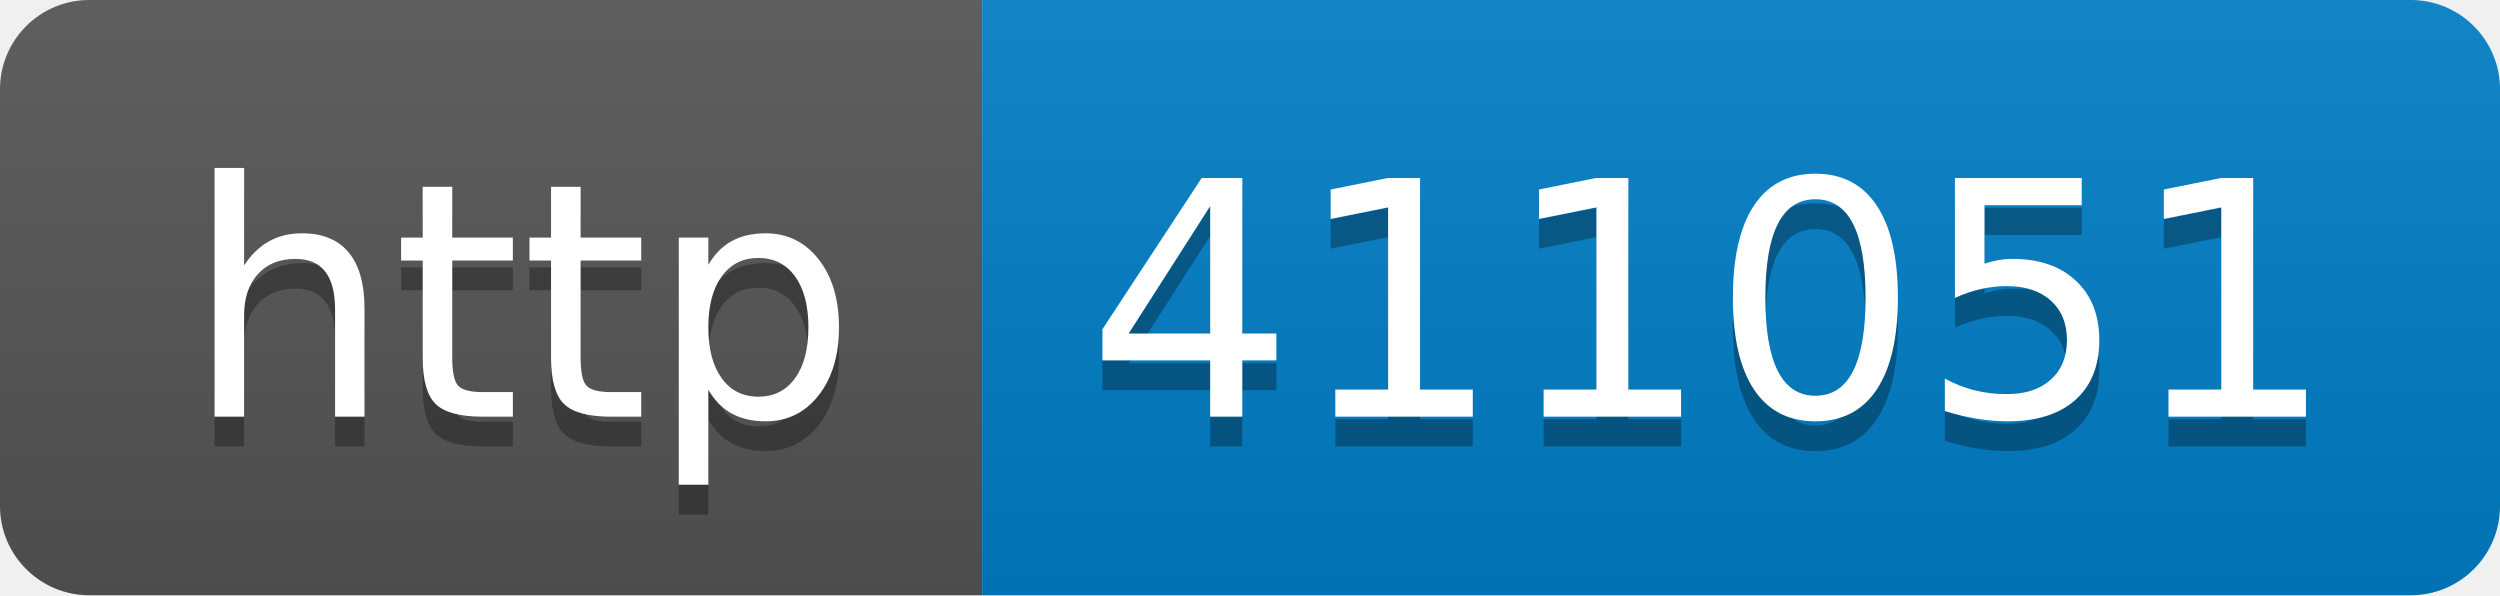
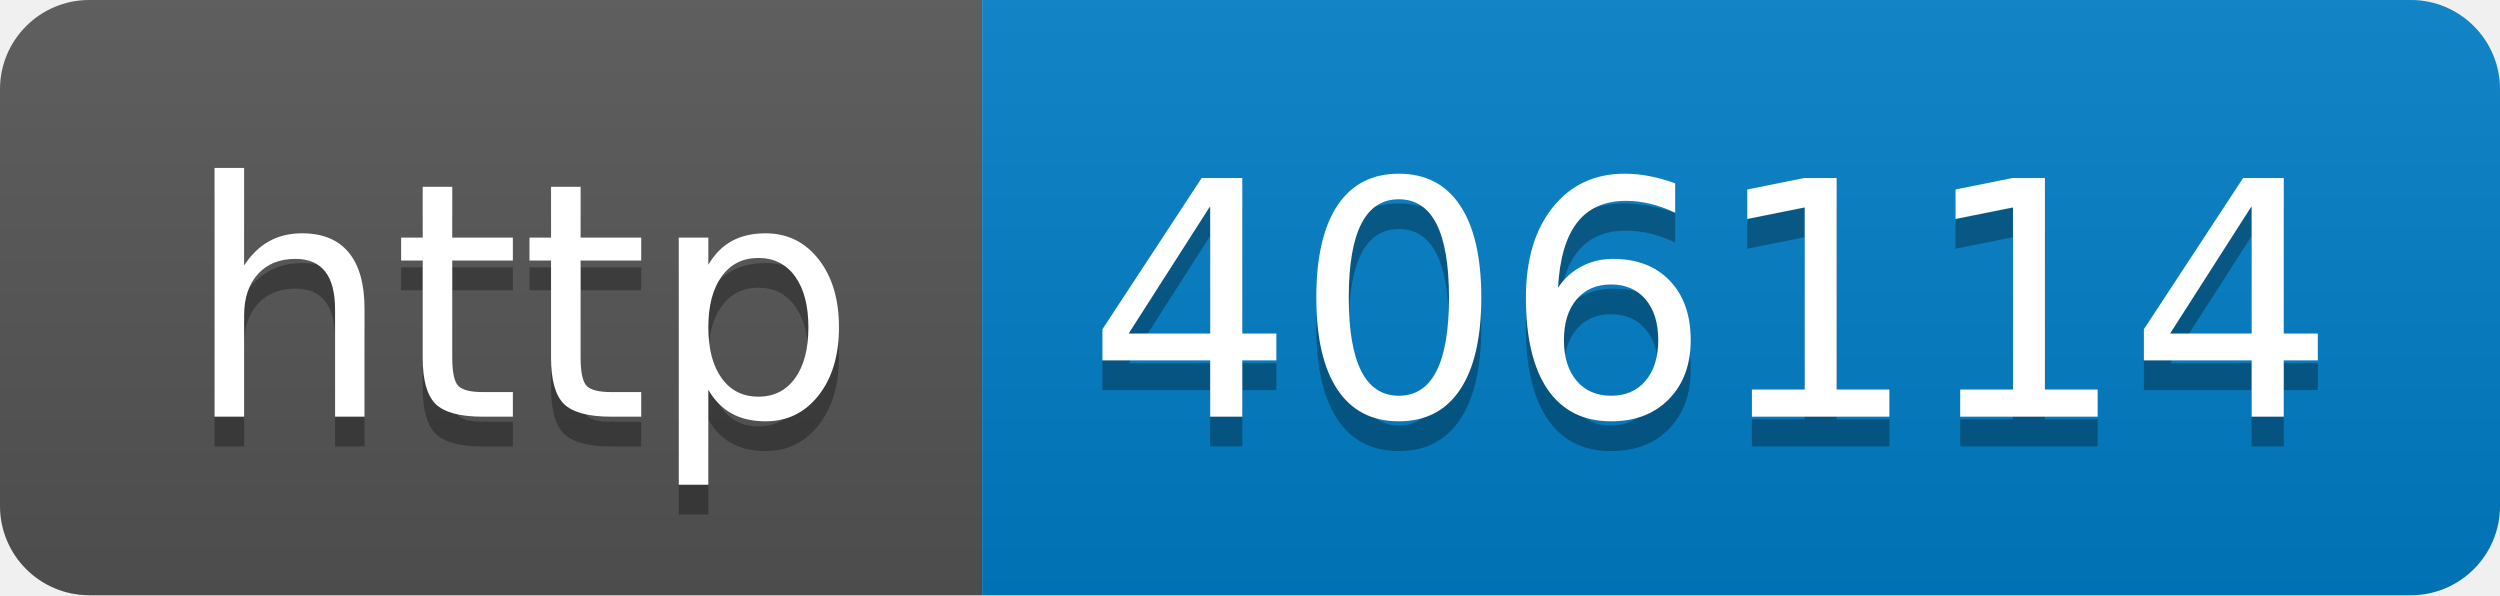
- <svg xmlns="http://www.w3.org/2000/svg" width="84" height="20" role="img" aria-label="http: 411051">
+ <svg xmlns="http://www.w3.org/2000/svg" width="84" height="20" role="img" aria-label="http: 406114">
  <linearGradient id="s" x2="0" y2="100%">
    <stop offset="0" stop-color="#bbb" stop-opacity=".1" />
    <stop offset="1" stop-opacity=".1" />
  </linearGradient>
  <clipPath id="r">
    <rect width="84" height="20" rx="3" fill="#fff" />
  </clipPath>
  <g clip-path="url(#r)">
    <rect width="33" height="20" fill="#555" />
    <rect x="33" width="51" height="20" fill="#007ec6" />
    <rect width="84" height="20" fill="url(#s)" />
  </g>
  <g fill="#fff" text-anchor="middle" font-family="Verdana,Geneva,DejaVu Sans,sans-serif" text-rendering="geometricPrecision" font-size="110">
    <text aria-hidden="true" x="175" y="150" fill="#010101" fill-opacity=".3" transform="scale(.1)" textLength="230">http</text>
    <text x="175" y="140" transform="scale(.1)" fill="#fff" textLength="230">http</text>
-     <text aria-hidden="true" x="575" y="150" fill="#010101" fill-opacity=".3" transform="scale(.1)" textLength="410">411051</text>
-     <text x="575" y="140" transform="scale(.1)" fill="#fff" textLength="410">411051</text>
+     <text aria-hidden="true" x="575" y="150" fill="#010101" fill-opacity=".3" transform="scale(.1)" textLength="410">406114</text>
+     <text x="575" y="140" transform="scale(.1)" fill="#fff" textLength="410">406114</text>
  </g>
</svg>
